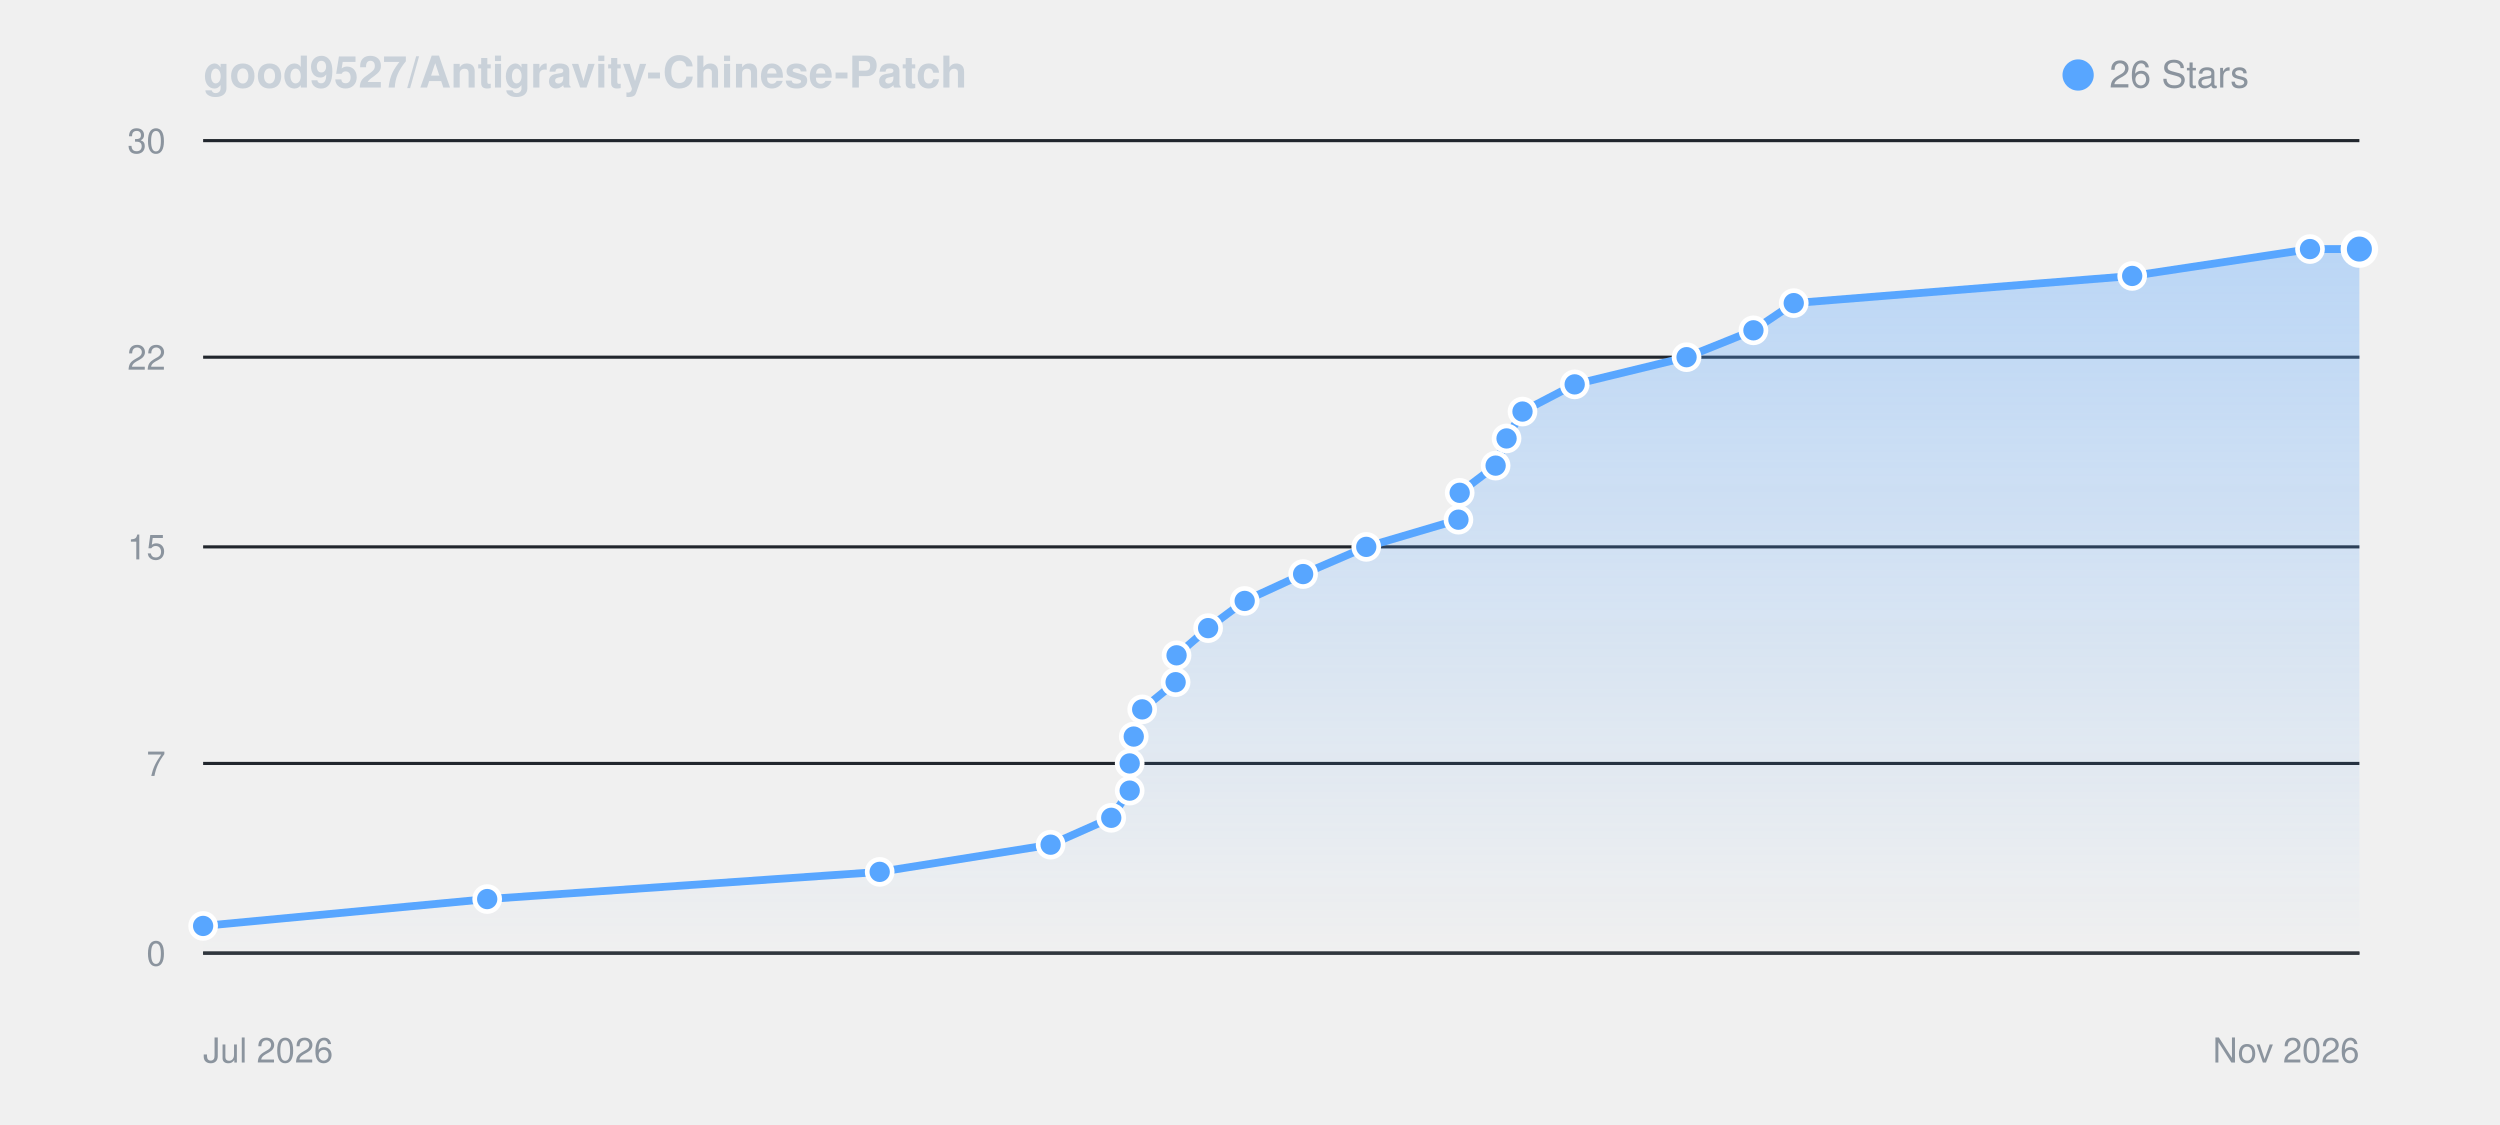
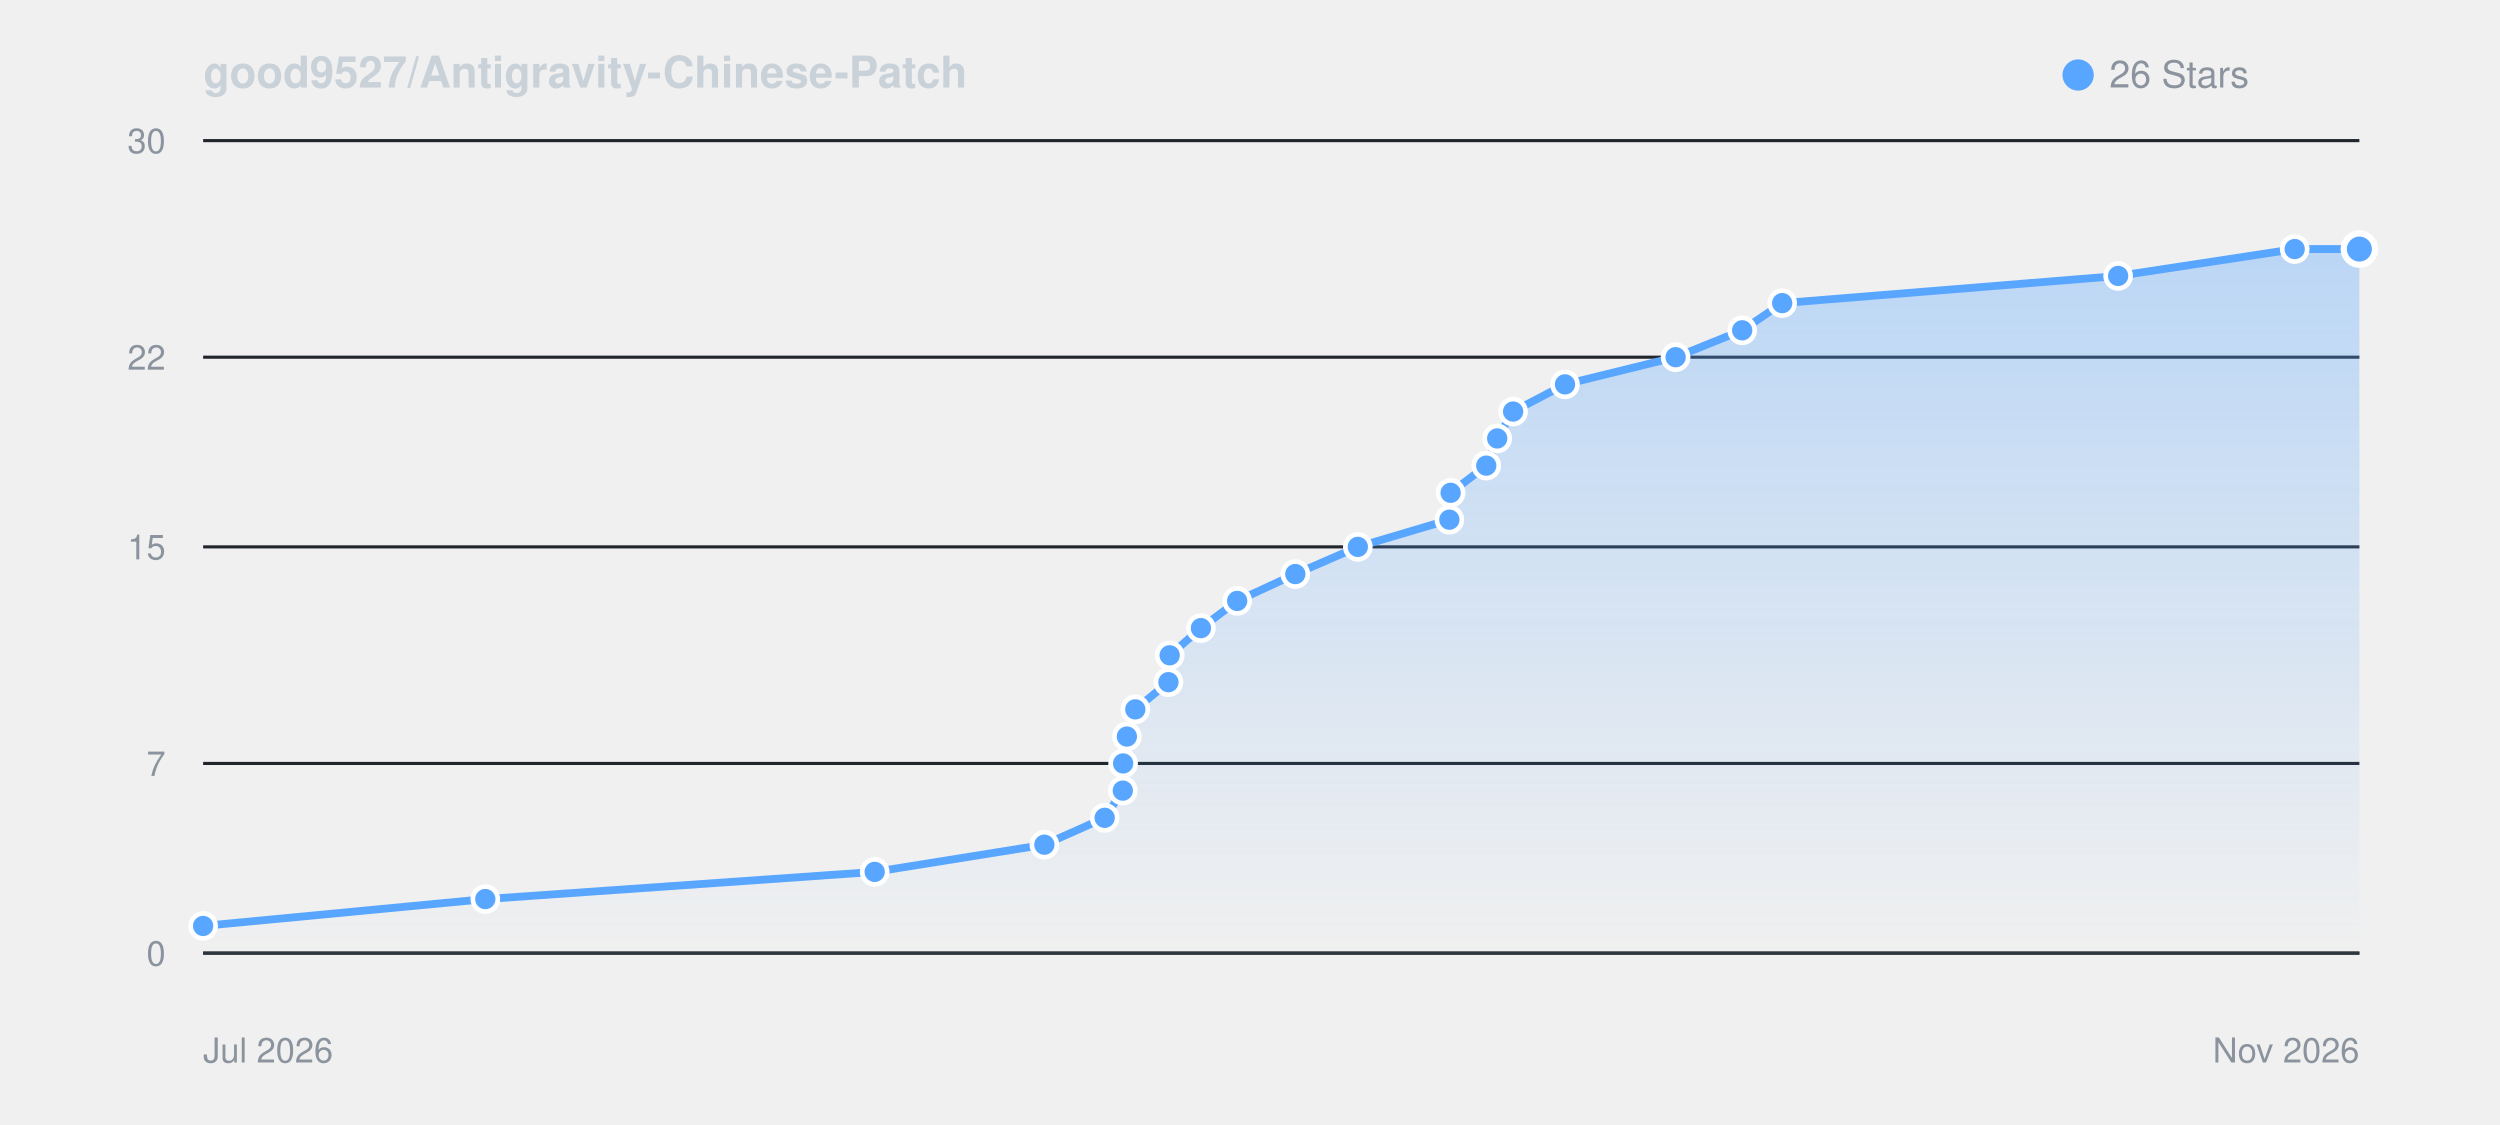
<svg xmlns="http://www.w3.org/2000/svg" viewBox="0 0 800 360" width="100%" height="auto" style="background: #0d1117; border-radius: 8px; border: 1px solid #30363d; font-family: -apple-system, BlinkMacSystemFont, Segoe UI, Helvetica, Arial, sans-serif;">
  <defs>
    <linearGradient id="starGrad_dark" x1="0%" y1="0%" x2="0%" y2="100%">
      <stop offset="0%" stop-color="rgba(88, 166, 255, 0.35)" />
      <stop offset="100%" stop-color="rgba(88, 166, 255, 0.0)" />
    </linearGradient>
  </defs>
  <text x="65" y="28" font-size="14" font-weight="600" fill="#c9d1d9">good9527/Antigravity-Chinese-Patch</text>
  <circle cx="665" cy="24" r="5" fill="#58a6ff" />
  <text x="675" y="28" font-size="12" fill="#8b949e">26 Stars</text>
  <line x1="65" y1="305.0" x2="755" y2="305.0" stroke="#21262d" stroke-width="1" />
  <text x="53" y="309.0" font-size="11" fill="#8b949e" text-anchor="end">0</text>
  <line x1="65" y1="244.3" x2="755" y2="244.3" stroke="#21262d" stroke-width="1" />
  <text x="53" y="248.3" font-size="11" fill="#8b949e" text-anchor="end">7</text>
  <line x1="65" y1="175.0" x2="755" y2="175.0" stroke="#21262d" stroke-width="1" />
  <text x="53" y="179.0" font-size="11" fill="#8b949e" text-anchor="end">15</text>
  <line x1="65" y1="114.3" x2="755" y2="114.3" stroke="#21262d" stroke-width="1" />
  <text x="53" y="118.3" font-size="11" fill="#8b949e" text-anchor="end">22</text>
  <line x1="65" y1="45.0" x2="755" y2="45.0" stroke="#21262d" stroke-width="1" />
  <text x="53" y="49.0" font-size="11" fill="#8b949e" text-anchor="end">30</text>
  <line x1="65" y1="305" x2="755" y2="305" stroke="#30363d" stroke-width="1" />
  <text x="65" y="340" font-size="11" fill="#8b949e">Jul 2026</text>
  <text x="755" y="340" font-size="11" fill="#8b949e" text-anchor="end">Nov 2026</text>
-   <path d="M 65.0 296.3 L 155.9 287.7 L 281.5 279.0 L 336.2 270.3 L 355.6 261.7 L 361.5 253.0 L 361.5 244.3 L 362.8 235.7 L 365.5 227.0 L 376.2 218.3 L 376.5 209.7 L 386.6 201.0 L 398.3 192.3 L 417.0 183.7 L 437.2 175.0 L 466.7 166.3 L 467.1 157.7 L 478.6 149.0 L 482.1 140.3 L 487.2 131.7 L 503.9 123.0 L 539.7 114.3 L 561.1 105.7 L 574.0 97.0 L 682.3 88.3 L 739.2 79.7 L 755.0 79.7 L 755.0 305.0 L 65.0 305.0 Z" fill="url(#starGrad_dark)" />
-   <path d="M 65.0 296.3 L 155.9 287.7 L 281.5 279.0 L 336.2 270.3 L 355.6 261.7 L 361.5 253.0 L 361.5 244.3 L 362.8 235.7 L 365.5 227.0 L 376.2 218.3 L 376.5 209.7 L 386.6 201.0 L 398.3 192.3 L 417.0 183.7 L 437.2 175.0 L 466.7 166.3 L 467.1 157.7 L 478.6 149.0 L 482.1 140.3 L 487.2 131.7 L 503.9 123.0 L 539.7 114.3 L 561.1 105.7 L 574.0 97.0 L 682.3 88.3 L 739.2 79.7 L 755.0 79.7" fill="none" stroke="#58a6ff" stroke-width="2.5" stroke-linecap="round" stroke-linejoin="round" />
+   <path d="M 65.0 296.3 L 155.3 287.7 L 279.9 279.0 L 334.2 270.3 L 353.5 261.7 L 359.3 253.0 L 359.4 244.3 L 360.6 235.7 L 363.3 227.0 L 373.9 218.3 L 374.3 209.7 L 384.3 201.0 L 395.9 192.3 L 414.5 183.7 L 434.5 175.0 L 463.8 166.3 L 464.2 157.7 L 475.6 149.0 L 479.1 140.3 L 484.2 131.7 L 500.8 123.0 L 536.2 114.3 L 557.5 105.7 L 570.3 97.0 L 677.8 88.3 L 734.3 79.7 L 755.0 79.7 L 755.0 305.0 L 65.0 305.0 Z" fill="url(#starGrad_dark)" />
+   <path d="M 65.0 296.3 L 155.3 287.7 L 279.9 279.0 L 334.2 270.3 L 353.5 261.7 L 359.3 253.0 L 359.4 244.3 L 360.6 235.7 L 363.3 227.0 L 373.9 218.3 L 374.3 209.7 L 384.3 201.0 L 395.9 192.3 L 414.5 183.7 L 434.5 175.0 L 463.8 166.3 L 464.2 157.7 L 475.6 149.0 L 479.1 140.3 L 484.2 131.7 L 500.8 123.0 L 536.2 114.3 L 557.5 105.7 L 570.3 97.0 L 677.8 88.3 L 734.3 79.7 L 755.0 79.7" fill="none" stroke="#58a6ff" stroke-width="2.5" stroke-linecap="round" stroke-linejoin="round" />
  <circle cx="65.0" cy="296.3" r="4" fill="#58a6ff" stroke="#fff" stroke-width="1.5" />
-   <circle cx="155.9" cy="287.7" r="4" fill="#58a6ff" stroke="#fff" stroke-width="1.5" />
-   <circle cx="281.5" cy="279.0" r="4" fill="#58a6ff" stroke="#fff" stroke-width="1.5" />
-   <circle cx="336.2" cy="270.3" r="4" fill="#58a6ff" stroke="#fff" stroke-width="1.5" />
-   <circle cx="355.6" cy="261.7" r="4" fill="#58a6ff" stroke="#fff" stroke-width="1.5" />
-   <circle cx="361.5" cy="253.0" r="4" fill="#58a6ff" stroke="#fff" stroke-width="1.5" />
-   <circle cx="361.5" cy="244.3" r="4" fill="#58a6ff" stroke="#fff" stroke-width="1.5" />
-   <circle cx="362.8" cy="235.7" r="4" fill="#58a6ff" stroke="#fff" stroke-width="1.5" />
-   <circle cx="365.5" cy="227.0" r="4" fill="#58a6ff" stroke="#fff" stroke-width="1.5" />
-   <circle cx="376.2" cy="218.3" r="4" fill="#58a6ff" stroke="#fff" stroke-width="1.5" />
-   <circle cx="376.5" cy="209.7" r="4" fill="#58a6ff" stroke="#fff" stroke-width="1.5" />
-   <circle cx="386.6" cy="201.0" r="4" fill="#58a6ff" stroke="#fff" stroke-width="1.5" />
-   <circle cx="398.3" cy="192.3" r="4" fill="#58a6ff" stroke="#fff" stroke-width="1.5" />
-   <circle cx="417.0" cy="183.7" r="4" fill="#58a6ff" stroke="#fff" stroke-width="1.5" />
-   <circle cx="437.2" cy="175.0" r="4" fill="#58a6ff" stroke="#fff" stroke-width="1.5" />
-   <circle cx="466.7" cy="166.3" r="4" fill="#58a6ff" stroke="#fff" stroke-width="1.5" />
-   <circle cx="467.1" cy="157.7" r="4" fill="#58a6ff" stroke="#fff" stroke-width="1.5" />
-   <circle cx="478.6" cy="149.0" r="4" fill="#58a6ff" stroke="#fff" stroke-width="1.5" />
-   <circle cx="482.1" cy="140.3" r="4" fill="#58a6ff" stroke="#fff" stroke-width="1.5" />
-   <circle cx="487.2" cy="131.7" r="4" fill="#58a6ff" stroke="#fff" stroke-width="1.5" />
-   <circle cx="503.9" cy="123.0" r="4" fill="#58a6ff" stroke="#fff" stroke-width="1.5" />
-   <circle cx="539.7" cy="114.3" r="4" fill="#58a6ff" stroke="#fff" stroke-width="1.5" />
-   <circle cx="561.1" cy="105.7" r="4" fill="#58a6ff" stroke="#fff" stroke-width="1.5" />
-   <circle cx="574.0" cy="97.0" r="4" fill="#58a6ff" stroke="#fff" stroke-width="1.5" />
-   <circle cx="682.3" cy="88.3" r="4" fill="#58a6ff" stroke="#fff" stroke-width="1.5" />
-   <circle cx="739.2" cy="79.7" r="4" fill="#58a6ff" stroke="#fff" stroke-width="1.5" />
+   <circle cx="155.3" cy="287.7" r="4" fill="#58a6ff" stroke="#fff" stroke-width="1.5" />
+   <circle cx="279.9" cy="279.0" r="4" fill="#58a6ff" stroke="#fff" stroke-width="1.5" />
+   <circle cx="334.2" cy="270.3" r="4" fill="#58a6ff" stroke="#fff" stroke-width="1.5" />
+   <circle cx="353.5" cy="261.7" r="4" fill="#58a6ff" stroke="#fff" stroke-width="1.5" />
+   <circle cx="359.3" cy="253.0" r="4" fill="#58a6ff" stroke="#fff" stroke-width="1.5" />
+   <circle cx="359.4" cy="244.3" r="4" fill="#58a6ff" stroke="#fff" stroke-width="1.5" />
+   <circle cx="360.6" cy="235.7" r="4" fill="#58a6ff" stroke="#fff" stroke-width="1.5" />
+   <circle cx="363.3" cy="227.0" r="4" fill="#58a6ff" stroke="#fff" stroke-width="1.5" />
+   <circle cx="373.9" cy="218.3" r="4" fill="#58a6ff" stroke="#fff" stroke-width="1.5" />
+   <circle cx="374.3" cy="209.7" r="4" fill="#58a6ff" stroke="#fff" stroke-width="1.5" />
+   <circle cx="384.3" cy="201.0" r="4" fill="#58a6ff" stroke="#fff" stroke-width="1.5" />
+   <circle cx="395.9" cy="192.3" r="4" fill="#58a6ff" stroke="#fff" stroke-width="1.5" />
+   <circle cx="414.5" cy="183.7" r="4" fill="#58a6ff" stroke="#fff" stroke-width="1.5" />
+   <circle cx="434.5" cy="175.0" r="4" fill="#58a6ff" stroke="#fff" stroke-width="1.5" />
+   <circle cx="463.8" cy="166.3" r="4" fill="#58a6ff" stroke="#fff" stroke-width="1.5" />
+   <circle cx="464.2" cy="157.7" r="4" fill="#58a6ff" stroke="#fff" stroke-width="1.5" />
+   <circle cx="475.6" cy="149.0" r="4" fill="#58a6ff" stroke="#fff" stroke-width="1.5" />
+   <circle cx="479.1" cy="140.3" r="4" fill="#58a6ff" stroke="#fff" stroke-width="1.5" />
+   <circle cx="484.2" cy="131.7" r="4" fill="#58a6ff" stroke="#fff" stroke-width="1.5" />
+   <circle cx="500.8" cy="123.0" r="4" fill="#58a6ff" stroke="#fff" stroke-width="1.5" />
+   <circle cx="536.2" cy="114.3" r="4" fill="#58a6ff" stroke="#fff" stroke-width="1.5" />
+   <circle cx="557.5" cy="105.7" r="4" fill="#58a6ff" stroke="#fff" stroke-width="1.5" />
+   <circle cx="570.3" cy="97.0" r="4" fill="#58a6ff" stroke="#fff" stroke-width="1.5" />
+   <circle cx="677.8" cy="88.3" r="4" fill="#58a6ff" stroke="#fff" stroke-width="1.5" />
+   <circle cx="734.3" cy="79.7" r="4" fill="#58a6ff" stroke="#fff" stroke-width="1.5" />
  <circle cx="755.0" cy="79.7" r="5" fill="#58a6ff" stroke="#fff" stroke-width="2" />
</svg>
